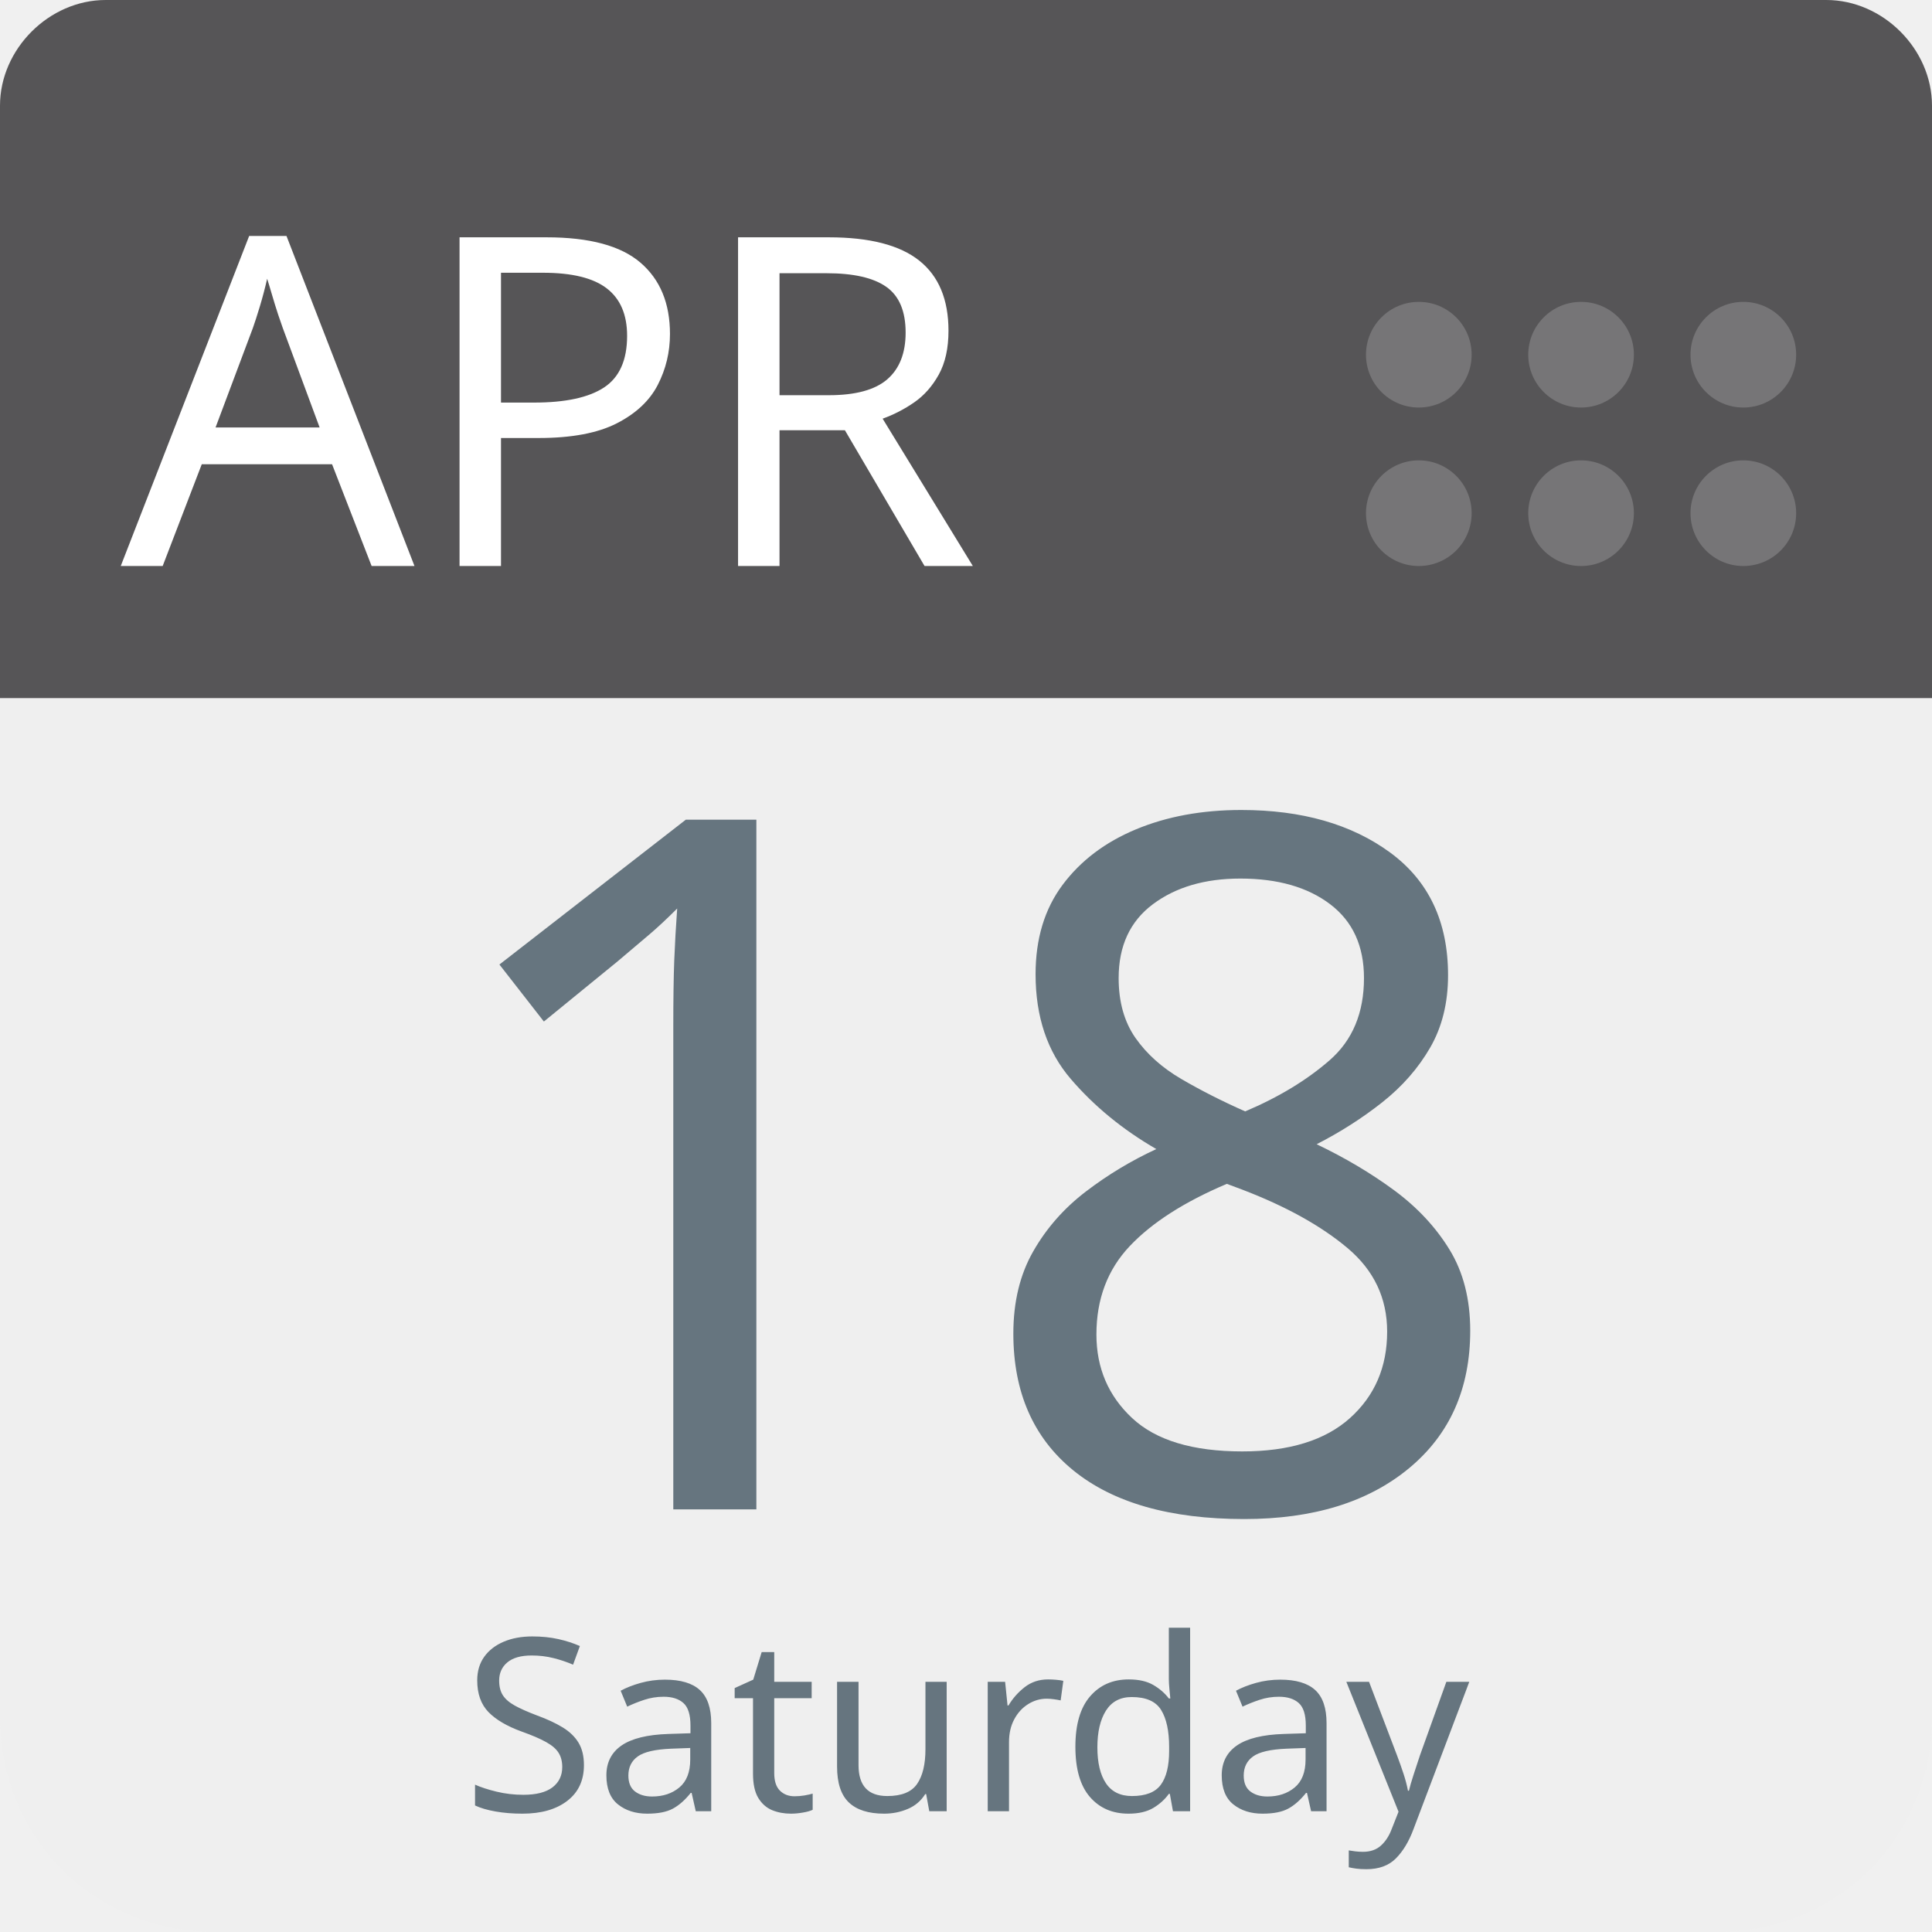
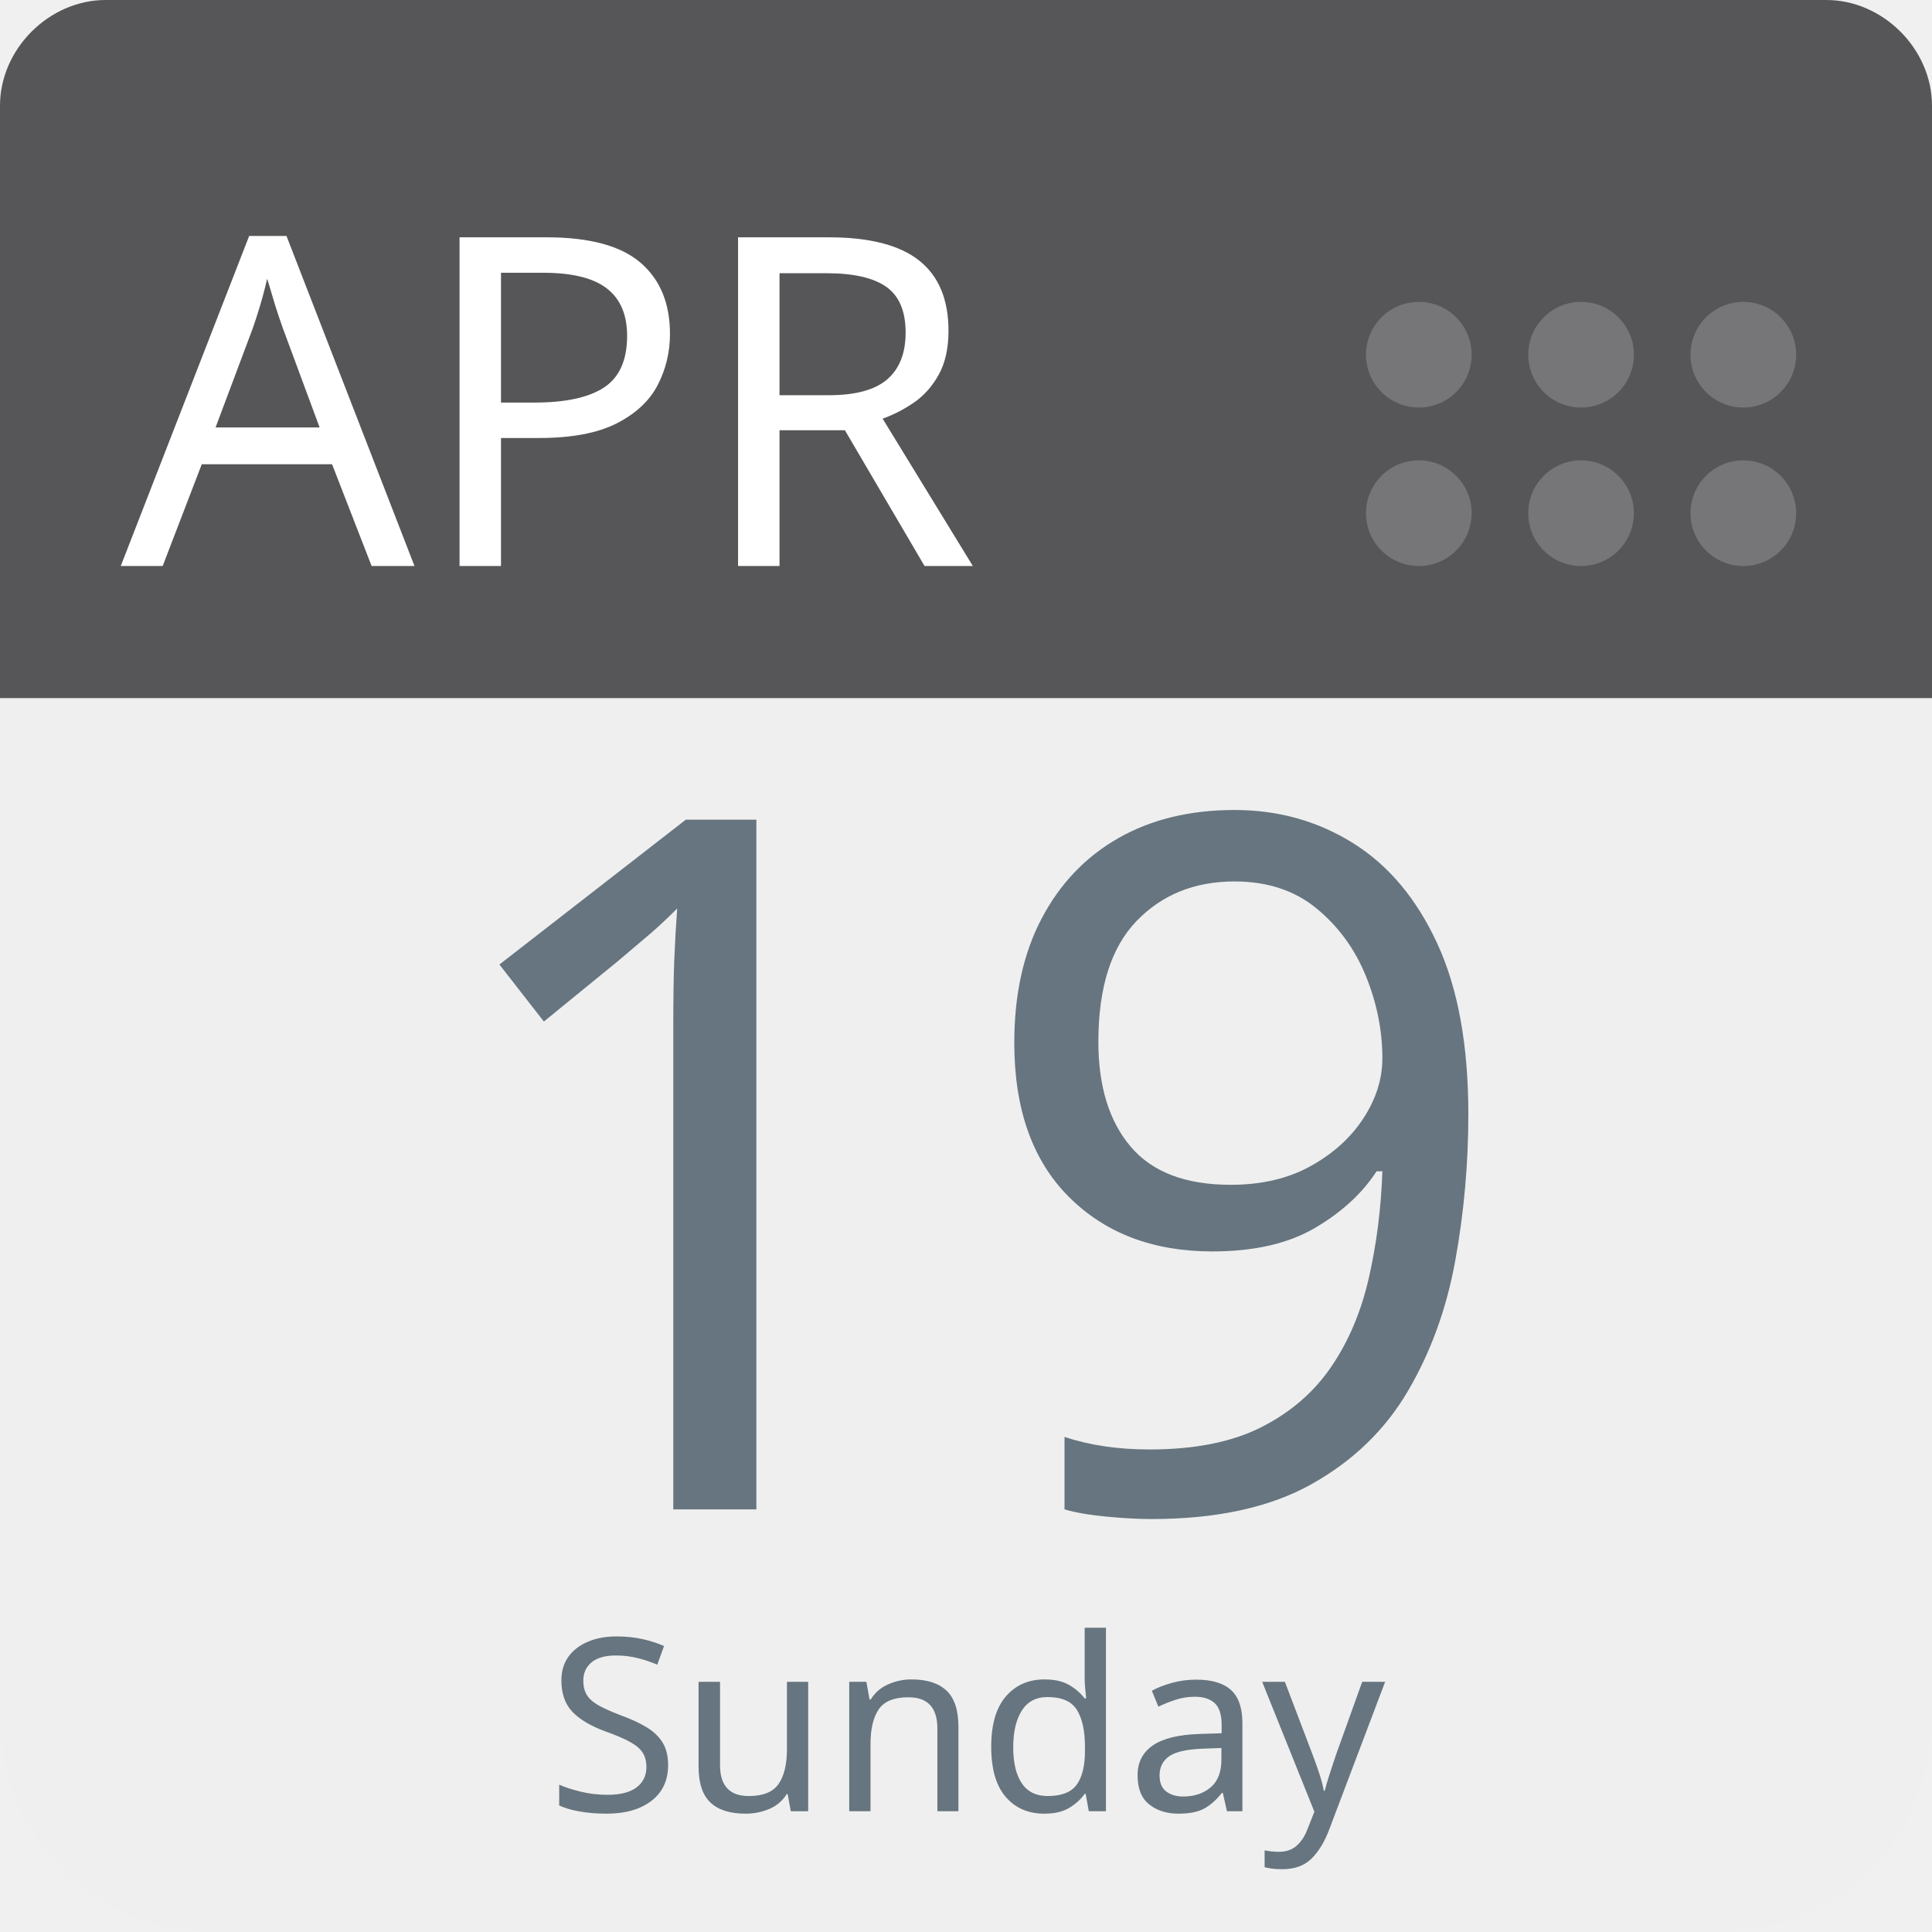
<svg xmlns="http://www.w3.org/2000/svg" aria-label="Calendar" role="img" viewBox="0 0 512 512" width="100%" height="100%" style="cursor: default">
      null
      <path d="m512,455c0,32 -25,57 -57,57l-398,0c-32,0 -57,-25 -57,-57l0,-327c0,-31 25,-57 57,-57l398,0c32,0 57,26 57,57l0,327z" fill="#efefef" />
  <path d="m484,0l-47,0l-409,0c-15,0 -28,13 -28,28l0,157l512,0l0,-157c0,-15 -13,-28 -28,-28z" fill="#565557" />
  <g fill="#767577">
    <circle cx="462" cy="136" r="14" />
    <circle cx="462" cy="94" r="14" />
    <circle cx="419" cy="136" r="14" />
    <circle cx="419" cy="94" r="14" />
    <circle cx="376" cy="136" r="14" />
    <circle cx="376" cy="94" r="14" />
  </g>
  <text id="month" x="32" y="150" fill="#fff" font-family="-apple-system, BlinkMacSystemFont, 'Noto Sans', 'Noto Sans CJK SC', 'Microsoft YaHei', sans-serif, 'Segoe UI', Roboto, 'Helvetica Neue', Arial" font-size="122px" style="text-anchor: left">APR</text>
-   <text id="day" x="256" y="400" fill="#66757f" font-family="-apple-system, BlinkMacSystemFont, 'Noto Sans', 'Noto Sans CJK SC', 'Microsoft YaHei', sans-serif, 'Segoe UI', Roboto, 'Helvetica Neue', Arial" font-size="256px" style="text-anchor: middle">18</text>
-   <text id="weekday" x="256" y="480" fill="#66757f" font-family="-apple-system, BlinkMacSystemFont, 'Noto Sans', 'Noto Sans CJK SC', 'Microsoft YaHei', sans-serif, 'Segoe UI', Roboto, 'Helvetica Neue', Arial" font-size="64px" style="text-anchor: middle">Saturday</text>
+   <text id="day" x="256" y="400" fill="#66757f" font-family="-apple-system, BlinkMacSystemFont, 'Noto Sans', 'Noto Sans CJK SC', 'Microsoft YaHei', sans-serif, 'Segoe UI', Roboto, 'Helvetica Neue', Arial" font-size="256px" style="text-anchor: middle">19</text>
+   <text id="weekday" x="256" y="480" fill="#66757f" font-family="-apple-system, BlinkMacSystemFont, 'Noto Sans', 'Noto Sans CJK SC', 'Microsoft YaHei', sans-serif, 'Segoe UI', Roboto, 'Helvetica Neue', Arial" font-size="64px" style="text-anchor: middle">Sunday</text>
      null
    </svg>
